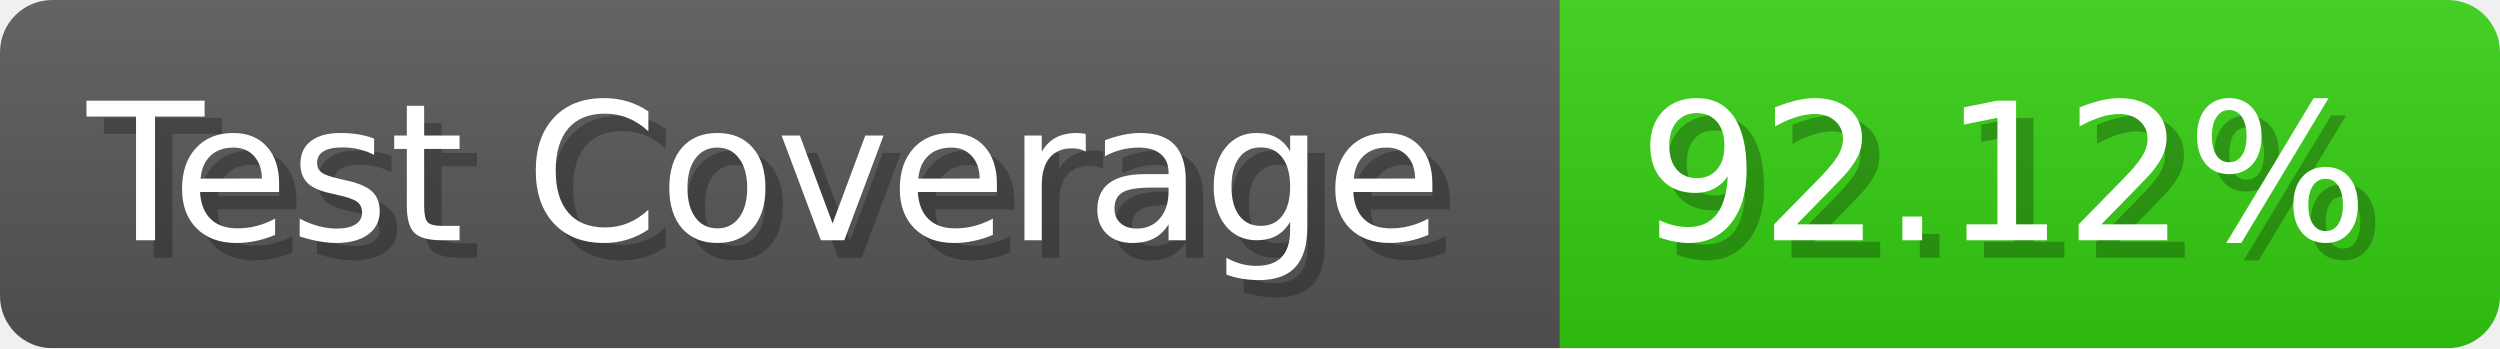
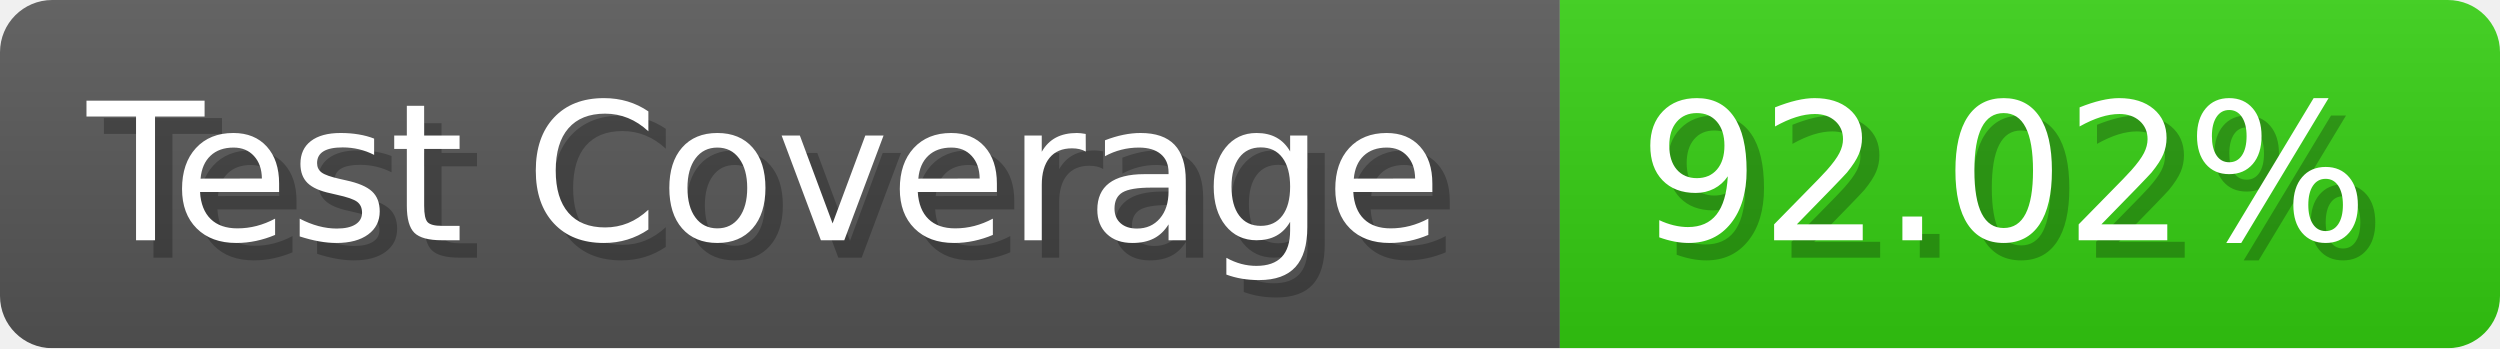
- <svg xmlns="http://www.w3.org/2000/svg" width="143.6" height="20" viewBox="0 0 1436 200" role="img" aria-label="Test Coverage: 92.12%">
+ <svg xmlns="http://www.w3.org/2000/svg" width="143.6" height="20" viewBox="0 0 1436 200" role="img" aria-label="Test Coverage: 92.02%">
  <linearGradient id="a" x2="0" y2="100%">
    <stop offset="0" stop-opacity=".1" stop-color="#EEE" />
    <stop offset="1" stop-opacity=".1" />
  </linearGradient>
  <mask id="m">
    <rect width="1436" height="200" rx="30" fill="#FFF" />
  </mask>
  <g mask="url(#m)">
    <rect width="896" height="200" fill="#555" />
    <rect width="540" height="200" fill="#3C1" x="896" />
    <rect width="1436" height="200" fill="url(#a)" />
  </g>
  <g aria-hidden="true" fill="#fff" text-anchor="start" font-family="Verdana,DejaVu Sans,sans-serif" font-size="110">
    <text x="60" y="148" textLength="796" fill="#000" opacity="0.25">Test Coverage</text>
    <text x="50" y="138" textLength="796">Test Coverage</text>
-     <text x="951" y="148" textLength="440" fill="#000" opacity="0.25">92.12%</text>
-     <text x="941" y="138" textLength="440">92.12%</text>
+     <text x="951" y="148" textLength="440" fill="#000" opacity="0.25">92.02%</text>
+     <text x="941" y="138" textLength="440">92.02%</text>
  </g>
</svg>
